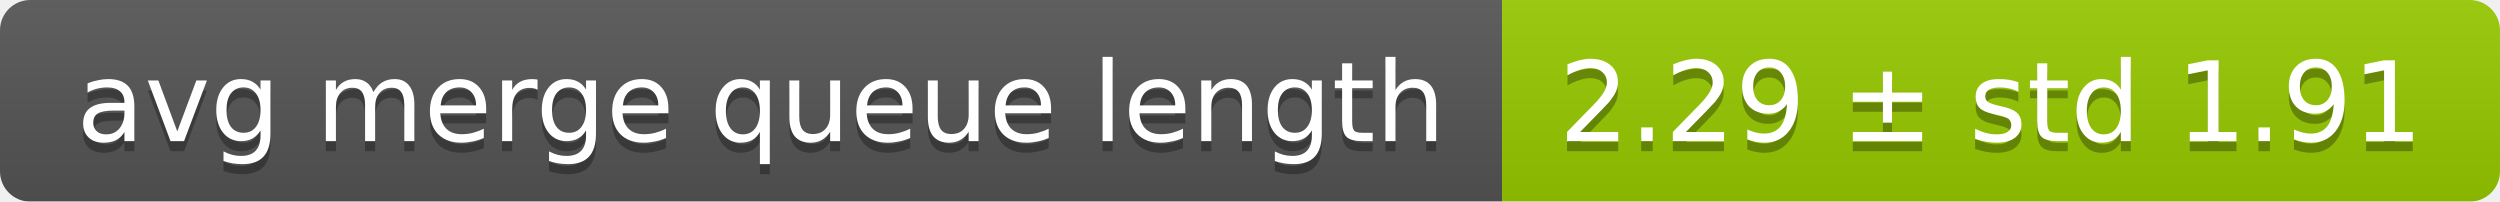
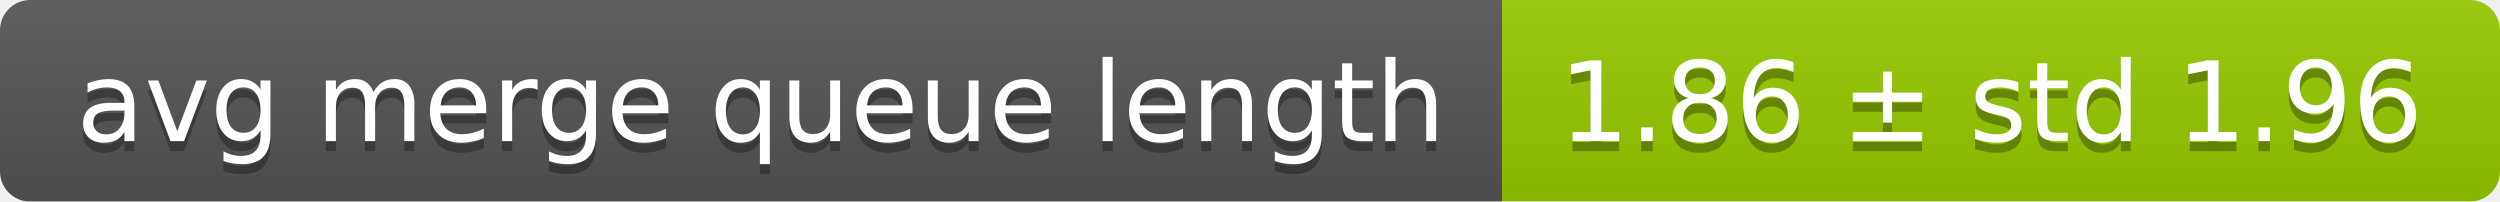
<svg xmlns="http://www.w3.org/2000/svg" width="248" height="20">
  <linearGradient id="smooth" x2="0" y2="100%">
    <stop offset="0" stop-color="#bbb" stop-opacity=".1" />
    <stop offset="1" stop-opacity=".1" />
  </linearGradient>
  <mask id="round">
    <rect width="248" height="20" rx="3" fill="#fff" />
  </mask>
  <g mask="url(#round)">
    <rect width="149" height="20" fill="#555" />
    <rect x="149" width="99" height="20" fill="#97ca00" />
    <rect width="248" height="20" fill="url(#smooth)" />
  </g>
  <g fill="#fff" text-anchor="middle" font-family="DejaVu Sans,Verdana,Geneva,sans-serif" font-size="11">
    <text x="75.5" y="15" fill="#010101" fill-opacity=".3">avg merge queue length</text>
    <text x="75.5" y="14">avg merge queue length</text>
-     <text x="197.5" y="15" fill="#010101" fill-opacity=".3">2.29 ± std 1.91</text>
-     <text x="197.5" y="14">2.29 ± std 1.91</text>
+     <text x="197.5" y="15" fill="#010101" fill-opacity=".3">1.86 ± std 1.96</text>
+     <text x="197.5" y="14">1.86 ± std 1.96</text>
  </g>
</svg>
